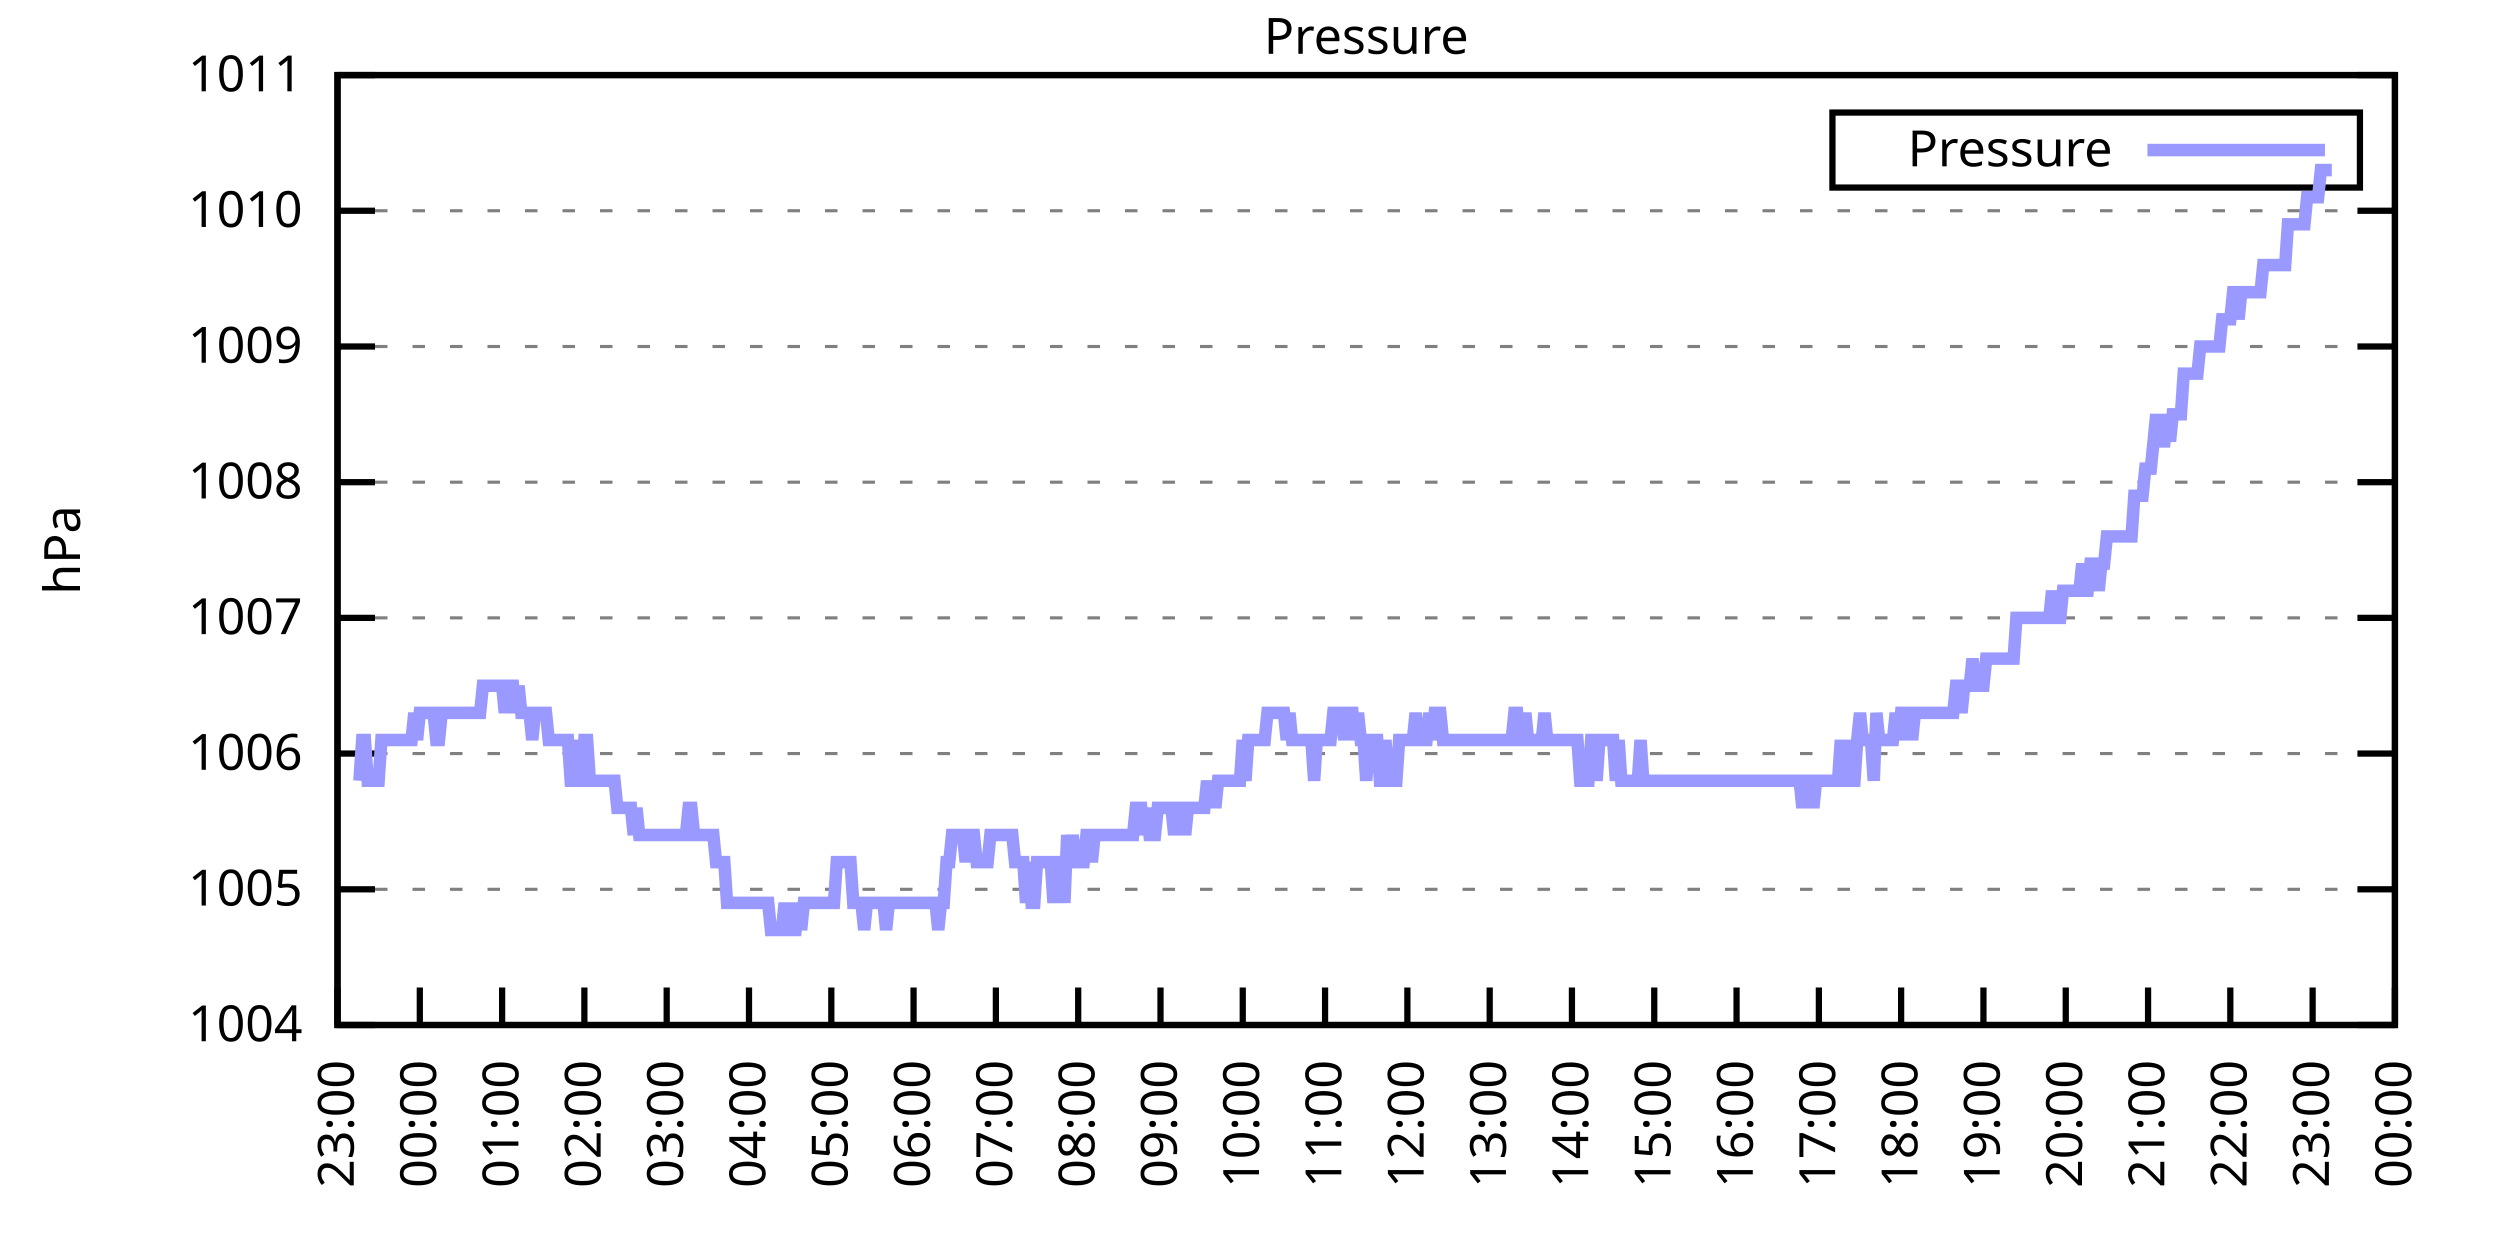
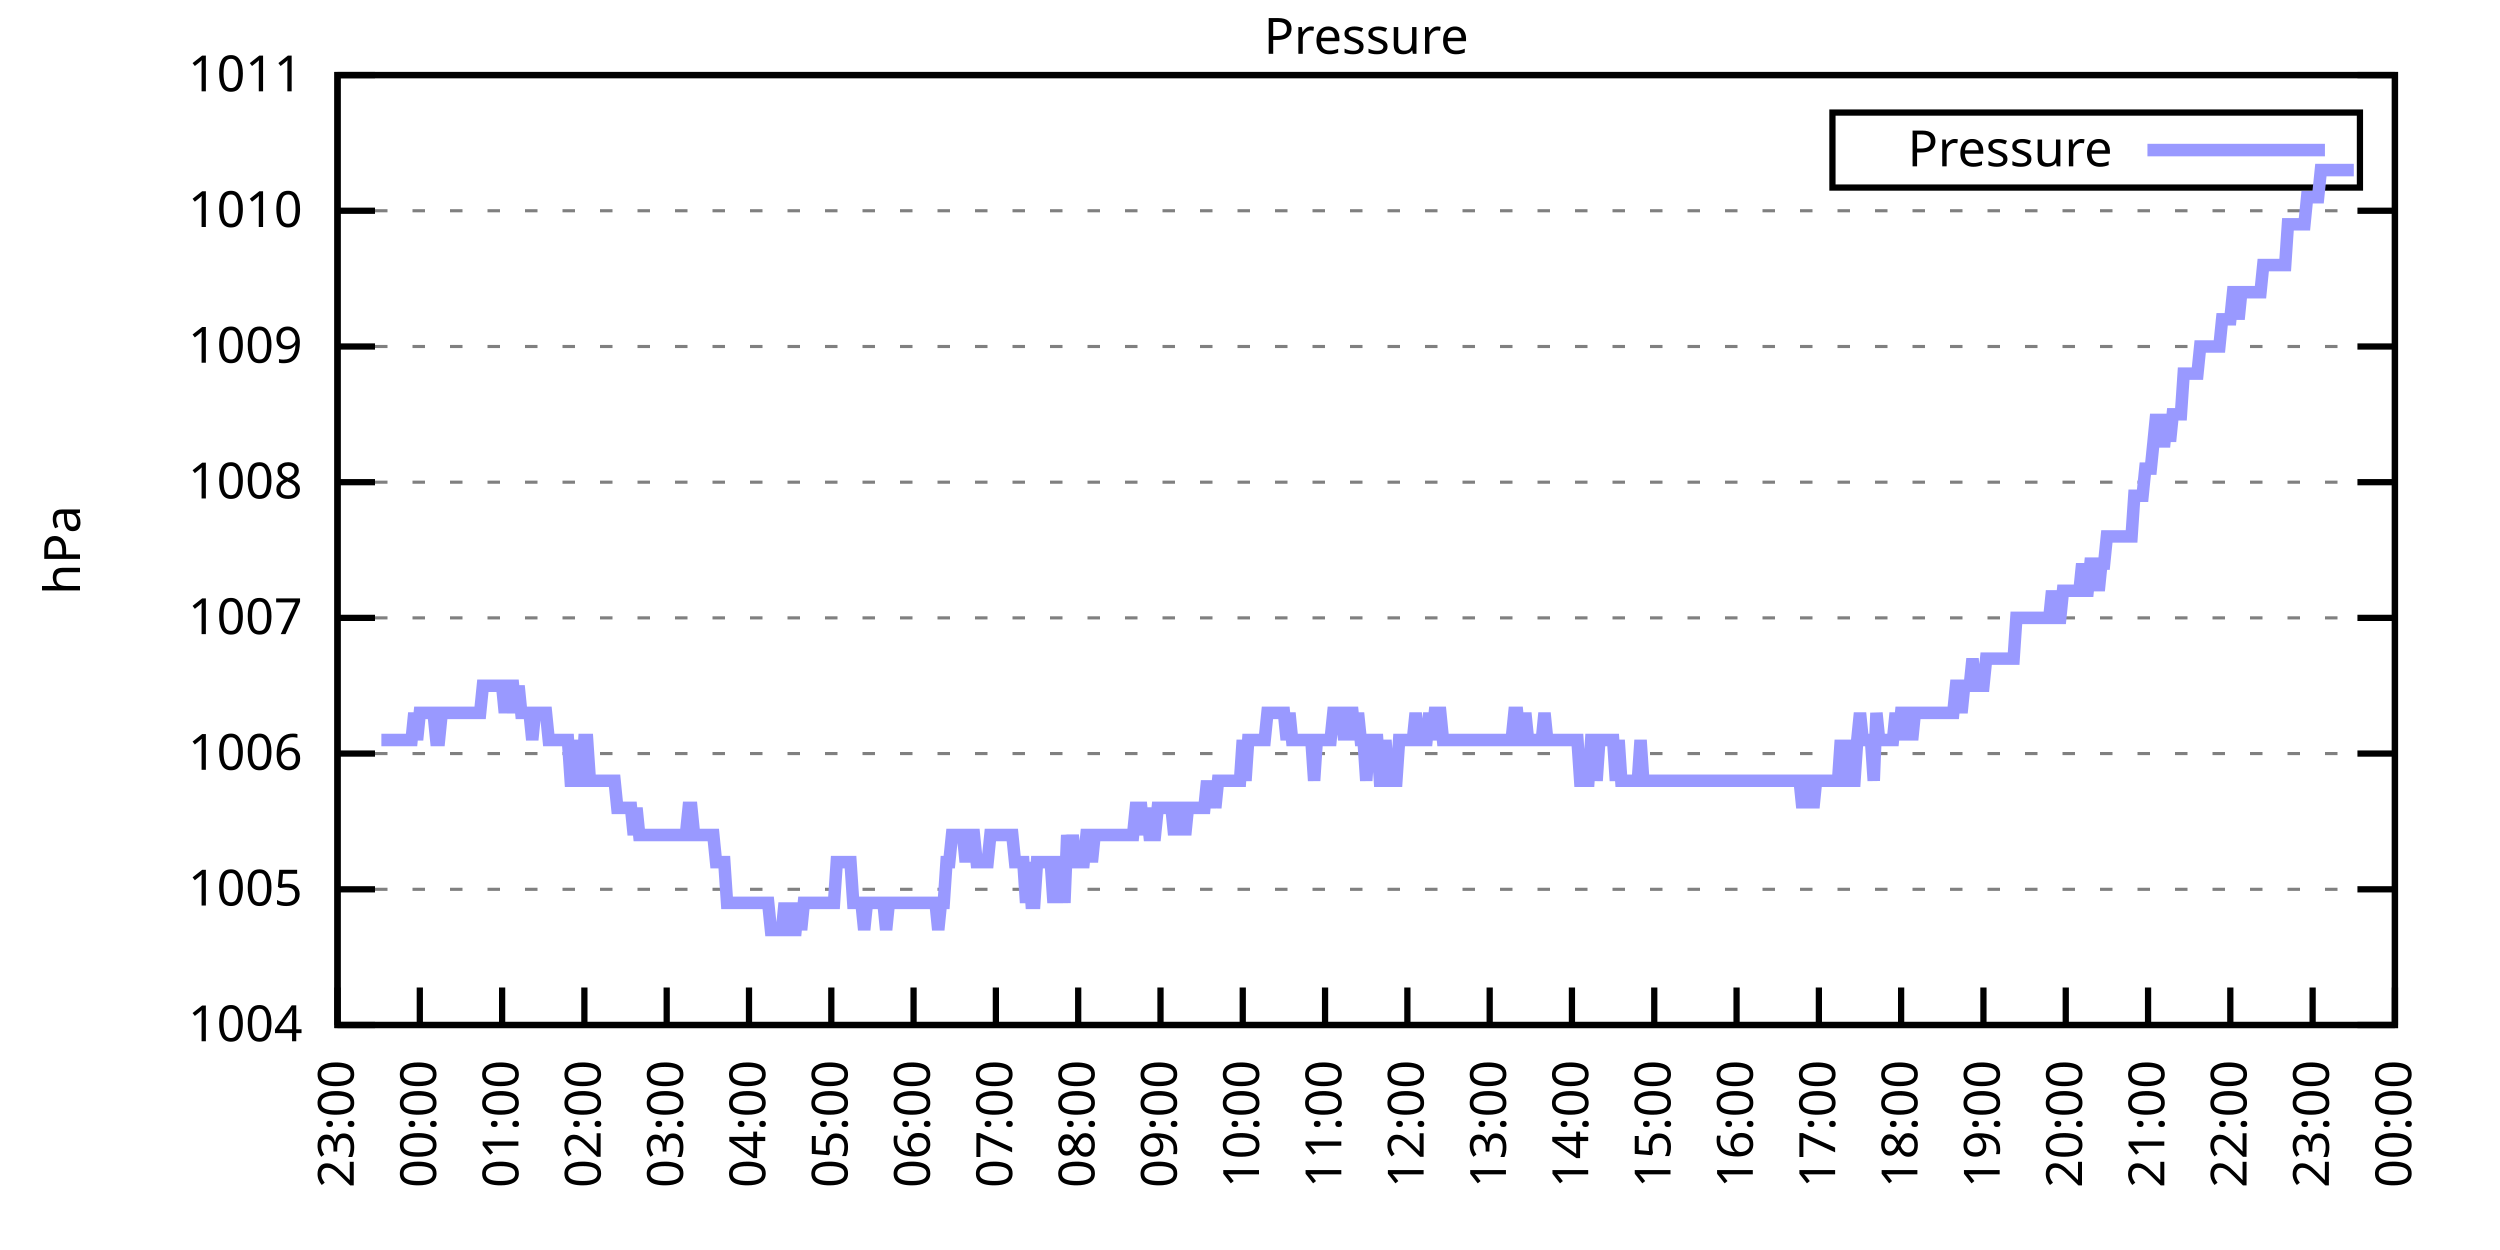
<svg xmlns="http://www.w3.org/2000/svg" xmlns:xlink="http://www.w3.org/1999/xlink" width="400" height="200" viewBox="0 0 400 200">
  <g id="gnuplot_canvas">
    <rect x="0" y="0" width="400" height="200" fill="none" />
    <defs>
      <circle id="gpDot" r="0.5" stroke-width="0.5" stroke="currentColor" />
      <path id="gpPt0" stroke-width="0.333" stroke="currentColor" d="M-1,0 h2 M0,-1 v2" />
      <path id="gpPt1" stroke-width="0.333" stroke="currentColor" d="M-1,-1 L1,1 M1,-1 L-1,1" />
      <path id="gpPt2" stroke-width="0.333" stroke="currentColor" d="M-1,0 L1,0 M0,-1 L0,1 M-1,-1 L1,1 M-1,1 L1,-1" />
      <rect id="gpPt3" stroke-width="0.333" stroke="currentColor" x="-1" y="-1" width="2" height="2" />
      <rect id="gpPt4" stroke-width="0.333" stroke="currentColor" fill="currentColor" x="-1" y="-1" width="2" height="2" />
      <circle id="gpPt5" stroke-width="0.333" stroke="currentColor" cx="0" cy="0" r="1" />
      <use xlink:href="#gpPt5" id="gpPt6" fill="currentColor" stroke="none" />
      <path id="gpPt7" stroke-width="0.333" stroke="currentColor" d="M0,-1.33 L-1.33,0.67 L1.33,0.67 z" />
      <use xlink:href="#gpPt7" id="gpPt8" fill="currentColor" stroke="none" />
      <use xlink:href="#gpPt7" id="gpPt9" stroke="currentColor" transform="rotate(180)" />
      <use xlink:href="#gpPt9" id="gpPt10" fill="currentColor" stroke="none" />
      <use xlink:href="#gpPt3" id="gpPt11" stroke="currentColor" transform="rotate(45)" />
      <use xlink:href="#gpPt11" id="gpPt12" fill="currentColor" stroke="none" />
      <path id="gpPt13" stroke-width="0.333" stroke="currentColor" d="M0,1.330 L1.265,0.411 L0.782,-1.067 L-0.782,-1.076 L-1.265,0.411 z" />
      <use xlink:href="#gpPt13" id="gpPt14" fill="currentColor" stroke="none" />
      <filter id="textbox" filterUnits="objectBoundingBox" x="0" y="0" height="1" width="1">
        <feFlood flood-color="white" flood-opacity="1" result="bgnd" />
        <feComposite in="SourceGraphic" in2="bgnd" operator="atop" />
      </filter>
      <filter id="greybox" filterUnits="objectBoundingBox" x="0" y="0" height="1" width="1">
        <feFlood flood-color="lightgrey" flood-opacity="1" result="grey" />
        <feComposite in="SourceGraphic" in2="grey" operator="atop" />
      </filter>
    </defs>
    <g fill="none" color="white" stroke="currentColor" stroke-width="1.00" stroke-linecap="butt" stroke-linejoin="miter">
</g>
    <g fill="none" color="black" stroke="currentColor" stroke-width="1.00" stroke-linecap="butt" stroke-linejoin="miter">
      <g stroke="none" shape-rendering="crispEdges">
        <polygon fill="rgb(255, 255, 255)" points="54.00,164.00 383.18,164.00 383.18,12.02 54.00,12.02 " />
      </g>
    </g>
    <g fill="none" color="black" stroke="currentColor" stroke-width="1.00" stroke-linecap="butt" stroke-linejoin="miter">
</g>
    <g fill="none" color="black" stroke="black" stroke-width="0.50" stroke-linecap="butt" stroke-linejoin="miter">
</g>
    <g fill="none" color="gray" stroke="currentColor" stroke-width="0.50" stroke-linecap="butt" stroke-linejoin="miter">
      <path stroke="gray" stroke-dasharray="2,4" class="gridline" d="M54.00,164.00 L383.19,164.00  " />
    </g>
    <g fill="none" color="gray" stroke="gray" stroke-width="1.00" stroke-linecap="butt" stroke-linejoin="miter">
</g>
    <g fill="none" color="black" stroke="currentColor" stroke-width="1.00" stroke-linecap="butt" stroke-linejoin="miter">
      <path stroke="black" d="M54.00,164.00 L60.00,164.00 M383.19,164.00 L377.19,164.00  " />
      <g transform="translate(48.40,166.60)" stroke="none" fill="black" font-family="Sans" font-size="8.00" text-anchor="end">
        <text>
          <tspan font-family="Sans"> 1004</tspan>
        </text>
      </g>
    </g>
    <g fill="none" color="black" stroke="currentColor" stroke-width="1.00" stroke-linecap="butt" stroke-linejoin="miter">
</g>
    <g fill="none" color="black" stroke="black" stroke-width="0.50" stroke-linecap="butt" stroke-linejoin="miter">
</g>
    <g fill="none" color="gray" stroke="currentColor" stroke-width="0.50" stroke-linecap="butt" stroke-linejoin="miter">
      <path stroke="gray" stroke-dasharray="2,4" class="gridline" d="M54.00,142.29 L383.19,142.29  " />
    </g>
    <g fill="none" color="gray" stroke="gray" stroke-width="1.00" stroke-linecap="butt" stroke-linejoin="miter">
</g>
    <g fill="none" color="black" stroke="currentColor" stroke-width="1.00" stroke-linecap="butt" stroke-linejoin="miter">
      <path stroke="black" d="M54.00,142.29 L60.00,142.29 M383.19,142.29 L377.19,142.29  " />
      <g transform="translate(48.40,144.89)" stroke="none" fill="black" font-family="Sans" font-size="8.00" text-anchor="end">
        <text>
          <tspan font-family="Sans"> 1005</tspan>
        </text>
      </g>
    </g>
    <g fill="none" color="black" stroke="currentColor" stroke-width="1.00" stroke-linecap="butt" stroke-linejoin="miter">
</g>
    <g fill="none" color="black" stroke="black" stroke-width="0.50" stroke-linecap="butt" stroke-linejoin="miter">
</g>
    <g fill="none" color="gray" stroke="currentColor" stroke-width="0.50" stroke-linecap="butt" stroke-linejoin="miter">
      <path stroke="gray" stroke-dasharray="2,4" class="gridline" d="M54.00,120.57 L383.19,120.57  " />
    </g>
    <g fill="none" color="gray" stroke="gray" stroke-width="1.00" stroke-linecap="butt" stroke-linejoin="miter">
</g>
    <g fill="none" color="black" stroke="currentColor" stroke-width="1.00" stroke-linecap="butt" stroke-linejoin="miter">
      <path stroke="black" d="M54.00,120.57 L60.00,120.57 M383.19,120.57 L377.19,120.57  " />
      <g transform="translate(48.40,123.17)" stroke="none" fill="black" font-family="Sans" font-size="8.00" text-anchor="end">
        <text>
          <tspan font-family="Sans"> 1006</tspan>
        </text>
      </g>
    </g>
    <g fill="none" color="black" stroke="currentColor" stroke-width="1.00" stroke-linecap="butt" stroke-linejoin="miter">
</g>
    <g fill="none" color="black" stroke="black" stroke-width="0.50" stroke-linecap="butt" stroke-linejoin="miter">
</g>
    <g fill="none" color="gray" stroke="currentColor" stroke-width="0.50" stroke-linecap="butt" stroke-linejoin="miter">
      <path stroke="gray" stroke-dasharray="2,4" class="gridline" d="M54.00,98.86 L383.19,98.86  " />
    </g>
    <g fill="none" color="gray" stroke="gray" stroke-width="1.00" stroke-linecap="butt" stroke-linejoin="miter">
</g>
    <g fill="none" color="black" stroke="currentColor" stroke-width="1.00" stroke-linecap="butt" stroke-linejoin="miter">
      <path stroke="black" d="M54.00,98.86 L60.00,98.86 M383.19,98.86 L377.19,98.86  " />
      <g transform="translate(48.40,101.46)" stroke="none" fill="black" font-family="Sans" font-size="8.00" text-anchor="end">
        <text>
          <tspan font-family="Sans"> 1007</tspan>
        </text>
      </g>
    </g>
    <g fill="none" color="black" stroke="currentColor" stroke-width="1.00" stroke-linecap="butt" stroke-linejoin="miter">
</g>
    <g fill="none" color="black" stroke="black" stroke-width="0.50" stroke-linecap="butt" stroke-linejoin="miter">
</g>
    <g fill="none" color="gray" stroke="currentColor" stroke-width="0.50" stroke-linecap="butt" stroke-linejoin="miter">
      <path stroke="gray" stroke-dasharray="2,4" class="gridline" d="M54.00,77.15 L383.19,77.15  " />
    </g>
    <g fill="none" color="gray" stroke="gray" stroke-width="1.00" stroke-linecap="butt" stroke-linejoin="miter">
</g>
    <g fill="none" color="black" stroke="currentColor" stroke-width="1.00" stroke-linecap="butt" stroke-linejoin="miter">
      <path stroke="black" d="M54.00,77.15 L60.00,77.15 M383.19,77.15 L377.19,77.15  " />
      <g transform="translate(48.40,79.75)" stroke="none" fill="black" font-family="Sans" font-size="8.00" text-anchor="end">
        <text>
          <tspan font-family="Sans"> 1008</tspan>
        </text>
      </g>
    </g>
    <g fill="none" color="black" stroke="currentColor" stroke-width="1.00" stroke-linecap="butt" stroke-linejoin="miter">
</g>
    <g fill="none" color="black" stroke="black" stroke-width="0.50" stroke-linecap="butt" stroke-linejoin="miter">
</g>
    <g fill="none" color="gray" stroke="currentColor" stroke-width="0.50" stroke-linecap="butt" stroke-linejoin="miter">
      <path stroke="gray" stroke-dasharray="2,4" class="gridline" d="M54.00,55.44 L383.19,55.44  " />
    </g>
    <g fill="none" color="gray" stroke="gray" stroke-width="1.00" stroke-linecap="butt" stroke-linejoin="miter">
</g>
    <g fill="none" color="black" stroke="currentColor" stroke-width="1.00" stroke-linecap="butt" stroke-linejoin="miter">
      <path stroke="black" d="M54.00,55.44 L60.00,55.44 M383.19,55.44 L377.19,55.44  " />
      <g transform="translate(48.40,58.04)" stroke="none" fill="black" font-family="Sans" font-size="8.00" text-anchor="end">
        <text>
          <tspan font-family="Sans"> 1009</tspan>
        </text>
      </g>
    </g>
    <g fill="none" color="black" stroke="currentColor" stroke-width="1.00" stroke-linecap="butt" stroke-linejoin="miter">
</g>
    <g fill="none" color="black" stroke="black" stroke-width="0.50" stroke-linecap="butt" stroke-linejoin="miter">
</g>
    <g fill="none" color="gray" stroke="currentColor" stroke-width="0.50" stroke-linecap="butt" stroke-linejoin="miter">
      <path stroke="gray" stroke-dasharray="2,4" class="gridline" d="M54.00,33.72 L383.19,33.72  " />
    </g>
    <g fill="none" color="gray" stroke="gray" stroke-width="1.00" stroke-linecap="butt" stroke-linejoin="miter">
</g>
    <g fill="none" color="black" stroke="currentColor" stroke-width="1.00" stroke-linecap="butt" stroke-linejoin="miter">
      <path stroke="black" d="M54.00,33.72 L60.00,33.72 M383.19,33.72 L377.19,33.72  " />
      <g transform="translate(48.40,36.32)" stroke="none" fill="black" font-family="Sans" font-size="8.00" text-anchor="end">
        <text>
          <tspan font-family="Sans"> 1010</tspan>
        </text>
      </g>
    </g>
    <g fill="none" color="black" stroke="currentColor" stroke-width="1.00" stroke-linecap="butt" stroke-linejoin="miter">
</g>
    <g fill="none" color="black" stroke="black" stroke-width="0.50" stroke-linecap="butt" stroke-linejoin="miter">
</g>
    <g fill="none" color="gray" stroke="currentColor" stroke-width="0.50" stroke-linecap="butt" stroke-linejoin="miter">
      <path stroke="gray" stroke-dasharray="2,4" class="gridline" d="M54.00,12.01 L383.19,12.01  " />
    </g>
    <g fill="none" color="gray" stroke="gray" stroke-width="1.00" stroke-linecap="butt" stroke-linejoin="miter">
</g>
    <g fill="none" color="black" stroke="currentColor" stroke-width="1.00" stroke-linecap="butt" stroke-linejoin="miter">
      <path stroke="black" d="M54.00,12.01 L60.00,12.01 M383.19,12.01 L377.19,12.01  " />
      <g transform="translate(48.40,14.61)" stroke="none" fill="black" font-family="Sans" font-size="8.00" text-anchor="end">
        <text>
          <tspan font-family="Sans"> 1011</tspan>
        </text>
      </g>
    </g>
    <g fill="none" color="black" stroke="currentColor" stroke-width="1.00" stroke-linecap="butt" stroke-linejoin="miter">
      <path stroke="black" d="M54.00,164.00 L54.00,158.00  " />
      <g transform="translate(56.60,169.60) rotate(270.00)" stroke="none" fill="black" font-family="Sans" font-size="8.00" text-anchor="end">
        <text>
          <tspan font-family="Sans">23:00</tspan>
        </text>
      </g>
    </g>
    <g fill="none" color="black" stroke="currentColor" stroke-width="1.00" stroke-linecap="butt" stroke-linejoin="miter">
      <path stroke="black" d="M67.17,164.00 L67.17,158.00  " />
      <g transform="translate(69.77,169.60) rotate(270.00)" stroke="none" fill="black" font-family="Sans" font-size="8.00" text-anchor="end">
        <text>
          <tspan font-family="Sans">00:00</tspan>
        </text>
      </g>
    </g>
    <g fill="none" color="black" stroke="currentColor" stroke-width="1.00" stroke-linecap="butt" stroke-linejoin="miter">
      <path stroke="black" d="M80.34,164.00 L80.34,158.00  " />
      <g transform="translate(82.94,169.60) rotate(270.00)" stroke="none" fill="black" font-family="Sans" font-size="8.00" text-anchor="end">
        <text>
          <tspan font-family="Sans">01:00</tspan>
        </text>
      </g>
    </g>
    <g fill="none" color="black" stroke="currentColor" stroke-width="1.00" stroke-linecap="butt" stroke-linejoin="miter">
      <path stroke="black" d="M93.50,164.00 L93.50,158.00  " />
      <g transform="translate(96.10,169.60) rotate(270.00)" stroke="none" fill="black" font-family="Sans" font-size="8.00" text-anchor="end">
        <text>
          <tspan font-family="Sans">02:00</tspan>
        </text>
      </g>
    </g>
    <g fill="none" color="black" stroke="currentColor" stroke-width="1.00" stroke-linecap="butt" stroke-linejoin="miter">
      <path stroke="black" d="M106.67,164.00 L106.67,158.00  " />
      <g transform="translate(109.27,169.60) rotate(270.00)" stroke="none" fill="black" font-family="Sans" font-size="8.00" text-anchor="end">
        <text>
          <tspan font-family="Sans">03:00</tspan>
        </text>
      </g>
    </g>
    <g fill="none" color="black" stroke="currentColor" stroke-width="1.00" stroke-linecap="butt" stroke-linejoin="miter">
      <path stroke="black" d="M119.84,164.00 L119.84,158.00  " />
      <g transform="translate(122.44,169.60) rotate(270.00)" stroke="none" fill="black" font-family="Sans" font-size="8.00" text-anchor="end">
        <text>
          <tspan font-family="Sans">04:00</tspan>
        </text>
      </g>
    </g>
    <g fill="none" color="black" stroke="currentColor" stroke-width="1.00" stroke-linecap="butt" stroke-linejoin="miter">
      <path stroke="black" d="M133.01,164.00 L133.01,158.00  " />
      <g transform="translate(135.61,169.60) rotate(270.00)" stroke="none" fill="black" font-family="Sans" font-size="8.00" text-anchor="end">
        <text>
          <tspan font-family="Sans">05:00</tspan>
        </text>
      </g>
    </g>
    <g fill="none" color="black" stroke="currentColor" stroke-width="1.00" stroke-linecap="butt" stroke-linejoin="miter">
      <path stroke="black" d="M146.17,164.00 L146.17,158.00  " />
      <g transform="translate(148.77,169.60) rotate(270.00)" stroke="none" fill="black" font-family="Sans" font-size="8.00" text-anchor="end">
        <text>
          <tspan font-family="Sans">06:00</tspan>
        </text>
      </g>
    </g>
    <g fill="none" color="black" stroke="currentColor" stroke-width="1.00" stroke-linecap="butt" stroke-linejoin="miter">
      <path stroke="black" d="M159.34,164.00 L159.34,158.00  " />
      <g transform="translate(161.94,169.60) rotate(270.00)" stroke="none" fill="black" font-family="Sans" font-size="8.00" text-anchor="end">
        <text>
          <tspan font-family="Sans">07:00</tspan>
        </text>
      </g>
    </g>
    <g fill="none" color="black" stroke="currentColor" stroke-width="1.00" stroke-linecap="butt" stroke-linejoin="miter">
      <path stroke="black" d="M172.51,164.00 L172.51,158.00  " />
      <g transform="translate(175.11,169.60) rotate(270.00)" stroke="none" fill="black" font-family="Sans" font-size="8.00" text-anchor="end">
        <text>
          <tspan font-family="Sans">08:00</tspan>
        </text>
      </g>
    </g>
    <g fill="none" color="black" stroke="currentColor" stroke-width="1.00" stroke-linecap="butt" stroke-linejoin="miter">
      <path stroke="black" d="M185.68,164.00 L185.68,158.00  " />
      <g transform="translate(188.28,169.60) rotate(270.00)" stroke="none" fill="black" font-family="Sans" font-size="8.00" text-anchor="end">
        <text>
          <tspan font-family="Sans">09:00</tspan>
        </text>
      </g>
    </g>
    <g fill="none" color="black" stroke="currentColor" stroke-width="1.00" stroke-linecap="butt" stroke-linejoin="miter">
      <path stroke="black" d="M198.84,164.00 L198.84,158.00  " />
      <g transform="translate(201.44,169.60) rotate(270.00)" stroke="none" fill="black" font-family="Sans" font-size="8.00" text-anchor="end">
        <text>
          <tspan font-family="Sans">10:00</tspan>
        </text>
      </g>
    </g>
    <g fill="none" color="black" stroke="currentColor" stroke-width="1.00" stroke-linecap="butt" stroke-linejoin="miter">
      <path stroke="black" d="M212.01,164.00 L212.01,158.00  " />
      <g transform="translate(214.61,169.60) rotate(270.00)" stroke="none" fill="black" font-family="Sans" font-size="8.00" text-anchor="end">
        <text>
          <tspan font-family="Sans">11:00</tspan>
        </text>
      </g>
    </g>
    <g fill="none" color="black" stroke="currentColor" stroke-width="1.00" stroke-linecap="butt" stroke-linejoin="miter">
      <path stroke="black" d="M225.18,164.00 L225.18,158.00  " />
      <g transform="translate(227.78,169.60) rotate(270.00)" stroke="none" fill="black" font-family="Sans" font-size="8.00" text-anchor="end">
        <text>
          <tspan font-family="Sans">12:00</tspan>
        </text>
      </g>
    </g>
    <g fill="none" color="black" stroke="currentColor" stroke-width="1.00" stroke-linecap="butt" stroke-linejoin="miter">
      <path stroke="black" d="M238.35,164.00 L238.35,158.00  " />
      <g transform="translate(240.95,169.60) rotate(270.00)" stroke="none" fill="black" font-family="Sans" font-size="8.00" text-anchor="end">
        <text>
          <tspan font-family="Sans">13:00</tspan>
        </text>
      </g>
    </g>
    <g fill="none" color="black" stroke="currentColor" stroke-width="1.00" stroke-linecap="butt" stroke-linejoin="miter">
      <path stroke="black" d="M251.51,164.00 L251.51,158.00  " />
      <g transform="translate(254.11,169.60) rotate(270.00)" stroke="none" fill="black" font-family="Sans" font-size="8.00" text-anchor="end">
        <text>
          <tspan font-family="Sans">14:00</tspan>
        </text>
      </g>
    </g>
    <g fill="none" color="black" stroke="currentColor" stroke-width="1.00" stroke-linecap="butt" stroke-linejoin="miter">
      <path stroke="black" d="M264.68,164.00 L264.68,158.00  " />
      <g transform="translate(267.28,169.60) rotate(270.00)" stroke="none" fill="black" font-family="Sans" font-size="8.00" text-anchor="end">
        <text>
          <tspan font-family="Sans">15:00</tspan>
        </text>
      </g>
    </g>
    <g fill="none" color="black" stroke="currentColor" stroke-width="1.00" stroke-linecap="butt" stroke-linejoin="miter">
      <path stroke="black" d="M277.85,164.00 L277.85,158.00  " />
      <g transform="translate(280.45,169.60) rotate(270.00)" stroke="none" fill="black" font-family="Sans" font-size="8.00" text-anchor="end">
        <text>
          <tspan font-family="Sans">16:00</tspan>
        </text>
      </g>
    </g>
    <g fill="none" color="black" stroke="currentColor" stroke-width="1.00" stroke-linecap="butt" stroke-linejoin="miter">
      <path stroke="black" d="M291.02,164.00 L291.02,158.00  " />
      <g transform="translate(293.62,169.60) rotate(270.00)" stroke="none" fill="black" font-family="Sans" font-size="8.00" text-anchor="end">
        <text>
          <tspan font-family="Sans">17:00</tspan>
        </text>
      </g>
    </g>
    <g fill="none" color="black" stroke="currentColor" stroke-width="1.00" stroke-linecap="butt" stroke-linejoin="miter">
      <path stroke="black" d="M304.18,164.00 L304.18,158.00  " />
      <g transform="translate(306.78,169.60) rotate(270.00)" stroke="none" fill="black" font-family="Sans" font-size="8.00" text-anchor="end">
        <text>
          <tspan font-family="Sans">18:00</tspan>
        </text>
      </g>
    </g>
    <g fill="none" color="black" stroke="currentColor" stroke-width="1.00" stroke-linecap="butt" stroke-linejoin="miter">
      <path stroke="black" d="M317.35,164.00 L317.35,158.00  " />
      <g transform="translate(319.95,169.60) rotate(270.00)" stroke="none" fill="black" font-family="Sans" font-size="8.00" text-anchor="end">
        <text>
          <tspan font-family="Sans">19:00</tspan>
        </text>
      </g>
    </g>
    <g fill="none" color="black" stroke="currentColor" stroke-width="1.00" stroke-linecap="butt" stroke-linejoin="miter">
      <path stroke="black" d="M330.52,164.00 L330.52,158.00  " />
      <g transform="translate(333.12,169.60) rotate(270.00)" stroke="none" fill="black" font-family="Sans" font-size="8.00" text-anchor="end">
        <text>
          <tspan font-family="Sans">20:00</tspan>
        </text>
      </g>
    </g>
    <g fill="none" color="black" stroke="currentColor" stroke-width="1.00" stroke-linecap="butt" stroke-linejoin="miter">
      <path stroke="black" d="M343.69,164.00 L343.69,158.00  " />
      <g transform="translate(346.29,169.60) rotate(270.00)" stroke="none" fill="black" font-family="Sans" font-size="8.00" text-anchor="end">
        <text>
          <tspan font-family="Sans">21:00</tspan>
        </text>
      </g>
    </g>
    <g fill="none" color="black" stroke="currentColor" stroke-width="1.00" stroke-linecap="butt" stroke-linejoin="miter">
      <path stroke="black" d="M356.85,164.00 L356.85,158.00  " />
      <g transform="translate(359.45,169.60) rotate(270.00)" stroke="none" fill="black" font-family="Sans" font-size="8.00" text-anchor="end">
        <text>
          <tspan font-family="Sans">22:00</tspan>
        </text>
      </g>
    </g>
    <g fill="none" color="black" stroke="currentColor" stroke-width="1.00" stroke-linecap="butt" stroke-linejoin="miter">
      <path stroke="black" d="M370.02,164.00 L370.02,158.00  " />
      <g transform="translate(372.62,169.60) rotate(270.00)" stroke="none" fill="black" font-family="Sans" font-size="8.00" text-anchor="end">
        <text>
          <tspan font-family="Sans">23:00</tspan>
        </text>
      </g>
    </g>
    <g fill="none" color="black" stroke="currentColor" stroke-width="1.00" stroke-linecap="butt" stroke-linejoin="miter">
      <path stroke="black" d="M383.19,164.00 L383.19,158.00  " />
      <g transform="translate(385.79,169.60) rotate(270.00)" stroke="none" fill="black" font-family="Sans" font-size="8.00" text-anchor="end">
        <text>
          <tspan font-family="Sans">00:00</tspan>
        </text>
      </g>
    </g>
    <g fill="none" color="black" stroke="currentColor" stroke-width="1.00" stroke-linecap="butt" stroke-linejoin="miter">
</g>
    <g fill="none" color="black" stroke="currentColor" stroke-width="1.00" stroke-linecap="butt" stroke-linejoin="miter">
      <path stroke="black" d="M54.00,12.01 L54.00,164.00 L383.19,164.00 L383.19,12.01 L54.00,12.01 Z  " />
    </g>
    <g fill="none" color="black" stroke="currentColor" stroke-width="1.00" stroke-linecap="butt" stroke-linejoin="miter">
</g>
    <g fill="none" color="black" stroke="currentColor" stroke-width="1.00" stroke-linecap="butt" stroke-linejoin="miter">
      <path stroke="black" d="M293.19,30.01 L293.19,18.01 L377.59,18.01 L377.59,30.01 L293.19,30.01 Z  " />
    </g>
    <g id="Pressure_plot_1">
      <g fill="none" color="white" stroke="black" stroke-width="2.00" stroke-linecap="butt" stroke-linejoin="miter">
</g>
      <g fill="none" color="black" stroke="currentColor" stroke-width="2.00" stroke-linecap="butt" stroke-linejoin="miter">
        <g transform="translate(337.99,26.61)" stroke="none" fill="black" font-family="Sans" font-size="8.00" text-anchor="end">
          <text>
            <tspan font-family="Sans">Pressure</tspan>
          </text>
        </g>
      </g>
      <g fill="none" color="black" stroke="currentColor" stroke-width="2.00" stroke-linecap="butt" stroke-linejoin="miter">
-         <path stroke="rgb(153, 153, 255)" d="M343.59,24.01 L371.99,24.01 M57.51,124.92 L57.95,118.40 L58.39,118.40 L58.83,124.92 L59.27,124.92 L59.71,124.92   L60.14,124.92 L60.58,124.92 L61.02,118.40 L61.46,118.40 L61.90,118.40 L62.34,118.40 L62.78,118.40 L63.22,118.40   L63.66,118.40 L64.10,118.40 L64.53,118.40 L64.97,118.40 L65.41,118.40 L65.85,118.40 L66.29,114.06 L66.73,118.40   L67.17,114.06 L67.61,114.06 L68.05,114.06 L68.48,114.06 L68.92,114.06 L69.36,114.06 L69.80,118.40 L70.24,118.40   L70.68,114.06 L71.12,114.06 L71.56,114.06 L72.00,114.06 L72.43,114.06 L72.87,114.06 L73.31,114.06 L73.75,114.06   L74.19,114.06 L74.63,114.06 L75.07,114.06 L75.51,114.06 L75.95,114.06 L76.38,114.06 L76.82,114.06 L77.26,109.72   L77.70,109.72 L78.14,109.72 L78.58,109.72 L79.02,109.72 L79.46,109.72 L79.90,109.72 L80.34,109.72 L80.77,114.06   L81.21,109.72 L81.65,109.72 L82.09,109.72 L82.53,114.06 L82.97,109.72 L83.41,114.06 L83.85,114.06 L84.29,114.06   L84.72,114.06 L85.16,118.40 L85.60,114.06 L86.04,114.06 L86.48,114.06 L86.92,114.06 L87.36,114.06 L87.80,118.40   L88.24,118.40 L88.67,118.40 L89.11,118.40 L89.55,118.40 L89.99,118.40 L90.43,118.40 L90.87,118.40 L91.31,124.92   L91.75,124.92 L92.19,118.40 L92.62,124.92 L93.06,124.92 L93.50,118.40 L93.94,118.40 L94.38,124.92 L94.82,124.92   L95.26,124.92 L95.70,124.92 L96.14,124.92 L96.58,124.92 L97.01,124.92 L97.45,124.92 L97.89,124.92 L98.33,124.92   L98.77,129.26 L99.21,129.26 L99.65,129.26 L100.09,129.26 L100.53,129.26 L100.96,129.26 L101.40,133.60 L101.84,129.26   L102.28,133.60 L102.72,133.60 L103.16,133.60 L103.60,133.60 L104.04,133.60 L104.48,133.60 L104.91,133.60 L105.35,133.60   L105.79,133.60 L106.23,133.60 L106.67,133.60 L107.11,133.60 L107.55,133.60 L107.99,133.60 L108.43,133.60 L108.87,133.60   L109.30,133.60 L109.74,133.60 L110.18,129.26 L110.62,129.26 L111.06,133.60 L111.50,133.60 L111.94,133.60 L112.38,133.60   L112.82,133.60 L113.25,133.60 L113.69,133.60 L114.13,133.60 L114.57,137.94 L115.01,137.94 L115.45,137.94 L115.89,137.94   L116.33,144.46 L116.77,144.46 L117.20,144.46 L117.64,144.46 L118.08,144.46 L118.52,144.46 L118.96,144.46 L119.40,144.46   L119.84,144.46 L120.28,144.46 L120.72,144.46 L121.15,144.46 L121.59,144.46 L122.03,144.46 L122.47,144.46 L122.91,144.46   L123.35,148.80 L123.79,148.80 L124.23,148.80 L124.67,148.80 L125.11,148.80 L125.54,144.46 L125.98,148.80 L126.42,144.46   L126.86,148.80 L127.30,148.80 L127.74,144.46 L128.18,148.80 L128.62,144.46 L129.06,144.46 L129.49,144.46 L129.93,144.46   L130.37,144.46 L130.81,144.46 L131.25,144.46 L131.69,144.46 L132.13,144.46 L132.57,144.46 L133.01,144.46 L133.44,144.46   L133.88,137.94 L134.32,137.94 L134.76,137.94 L135.20,137.94 L135.64,137.94 L136.08,137.94 L136.52,144.46 L136.96,144.46   L137.39,144.46 L137.83,144.46 L138.27,148.80 L138.71,144.46 L139.15,144.46 L139.59,144.46 L140.03,144.46 L140.47,144.46   L140.91,144.46 L141.35,144.46 L141.78,148.80 L142.22,144.46 L142.66,144.46 L143.10,144.46 L143.54,144.46 L143.98,144.46   L144.42,144.46 L144.86,144.46 L145.30,144.46 L145.73,144.46 L146.17,144.46 L146.61,144.46 L147.05,144.46 L147.49,144.46   L147.93,144.46 L148.37,144.46 L148.81,144.46 L149.25,144.46 L149.68,144.46 L150.12,148.80 L150.56,144.46 L151.00,144.46   L151.44,137.94 L151.88,137.94 L152.32,133.60 L152.76,133.60 L153.20,133.60 L153.63,133.60 L154.07,133.60 L154.51,137.94   L154.95,133.60 L155.39,133.60 L155.83,133.60 L156.27,137.94 L156.71,137.94 L157.15,137.94 L157.59,137.94 L158.02,137.94   L158.46,133.60 L158.90,133.60 L159.34,133.60 L159.78,133.60 L160.22,133.60 L160.66,133.60 L161.10,133.60 L161.54,133.60   L161.97,133.60 L162.41,137.94 L162.85,137.94 L163.29,137.94 L163.73,137.94 L164.17,144.46 L164.61,137.94 L165.05,144.46   L165.49,144.46 L165.92,137.94 L166.36,137.94 L166.80,137.94 L167.24,137.94 L167.68,137.94 L168.12,137.94 L168.56,144.46   L169.00,137.94 L169.44,137.94 L169.87,137.94 L170.31,144.46 L170.75,133.60 L171.19,137.94 L171.63,133.60 L172.07,137.94   L172.51,137.94 L172.95,137.94 L173.39,137.94 L173.83,133.60 L174.26,133.60 L174.70,137.94 L175.14,133.60 L175.58,133.60   L176.02,133.60 L176.46,133.60 L176.90,133.60 L177.34,133.60 L177.78,133.60 L178.21,133.60 L178.65,133.60 L179.09,133.60   L179.53,133.60 L179.97,133.60 L180.41,133.60 L180.85,133.60 L181.29,133.60 L181.73,129.26 L182.16,129.26 L182.60,129.26   L183.04,133.60 L183.48,129.26 L183.92,133.60 L184.36,133.60 L184.80,133.60 L185.24,129.26 L185.68,129.26 L186.11,129.26   L186.55,129.26 L186.99,129.26 L187.43,129.26 L187.87,133.60 L188.31,129.26 L188.75,129.26 L189.19,129.26 L189.63,133.60   L190.07,129.26 L190.50,129.26 L190.94,129.26 L191.38,129.26 L191.82,129.26 L192.26,129.26 L192.70,129.26 L193.14,124.92   L193.58,129.26 L194.02,124.92 L194.45,129.26 L194.89,124.92 L195.33,124.92 L195.77,124.92 L196.21,124.92 L196.65,124.92   L197.09,124.92 L197.53,124.92 L197.97,124.92 L198.40,124.92 L198.84,118.40 L199.28,124.92 L199.72,118.40 L200.16,118.40   L200.60,118.40 L201.04,118.40 L201.48,118.40 L201.92,118.40 L202.35,118.40 L202.79,114.06 L203.23,114.06 L203.67,114.06   L204.11,114.06 L204.55,114.06 L204.99,114.06 L205.43,114.06 L205.87,118.40 L206.31,114.06 L206.74,118.40 L207.18,118.40   L207.62,118.40 L208.06,118.40 L208.50,118.40 L208.94,118.40 L209.38,118.40 L209.82,118.40 L210.26,124.92 L210.69,118.40   L211.13,118.40 L211.57,118.40 L212.01,118.40 L212.45,118.40 L212.89,118.40 L213.33,114.06 L213.77,114.06 L214.21,114.06   L214.64,114.06 L215.08,118.40 L215.52,114.06 L215.96,114.06 L216.40,114.06 L216.84,118.40 L217.28,114.06 L217.72,118.40   L218.16,118.40 L218.60,124.92 L219.03,118.40 L219.47,118.40 L219.91,118.40 L220.35,118.40 L220.79,124.92 L221.23,124.92   L221.67,118.40 L222.11,124.92 L222.55,124.92 L222.98,124.92 L223.42,124.92 L223.86,118.40 L224.30,118.40 L224.74,118.40   L225.18,118.40 L225.62,118.40 L226.06,118.40 L226.50,114.06 L226.93,118.40 L227.37,118.40 L227.81,118.40 L228.25,118.40   L228.69,114.06 L229.13,118.40 L229.57,114.06 L230.01,114.06 L230.45,114.06 L230.88,118.40 L231.32,118.40 L231.76,118.40   L232.20,118.40 L232.64,118.40 L233.08,118.40 L233.52,118.40 L233.96,118.40 L234.40,118.40 L234.84,118.40 L235.27,118.40   L235.71,118.40 L236.15,118.40 L236.59,118.40 L237.03,118.40 L237.47,118.40 L237.91,118.40 L238.35,118.40 L238.79,118.40   L239.22,118.40 L239.66,118.40 L240.10,118.40 L240.54,118.40 L240.98,118.40 L241.42,118.40 L241.86,118.40 L242.30,114.06   L242.74,114.06 L243.17,118.40 L243.61,118.40 L244.05,114.06 L244.49,118.40 L244.93,118.40 L245.37,118.40 L245.81,118.40   L246.25,118.40 L246.69,118.40 L247.12,114.06 L247.56,118.40 L248.00,118.40 L248.44,118.40 L248.88,118.40 L249.32,118.40   L249.76,118.40 L250.20,118.40 L250.64,118.40 L251.08,118.40 L251.51,118.40 L251.95,118.40 L252.39,118.40 L252.83,124.92   L253.27,124.92 L253.71,124.92 L254.15,124.92 L254.59,118.40 L255.03,118.40 L255.46,124.92 L255.90,118.40 L256.34,118.40   L256.78,118.40 L257.22,118.40 L257.66,118.40 L258.10,118.40 L258.54,124.92 L258.98,118.40 L259.41,124.92 L259.85,124.92   L260.29,124.92 L260.73,124.92 L261.17,124.92 L261.61,124.92 L262.05,124.92 L262.49,118.40 L262.93,124.92 L263.36,124.92   L263.80,124.92 L264.24,124.92 L264.68,124.92 L265.12,124.92 L265.56,124.92 L266.00,124.92 L266.44,124.92 L266.88,124.92   L267.32,124.92 L267.75,124.92 L268.19,124.92 L268.63,124.92 L269.07,124.92 L269.51,124.92 L269.95,124.92 L270.39,124.92   L270.83,124.92 L271.27,124.92 L271.70,124.92 L272.14,124.92 L272.58,124.92 L273.02,124.92 L273.46,124.92 L273.90,124.92   L274.34,124.92 L274.78,124.92 L275.22,124.92 L275.65,124.92 L276.09,124.92 L276.53,124.92 L276.97,124.92 L277.41,124.92   L277.85,124.92 L278.29,124.92 L278.73,124.92 L279.17,124.92 L279.60,124.92 L280.04,124.92 L280.48,124.92 L280.92,124.92   L281.36,124.92 L281.80,124.92 L282.24,124.92 L282.68,124.92 L283.12,124.92 L283.56,124.92 L283.99,124.92 L284.43,124.92   L284.87,124.92 L285.31,124.92 L285.75,124.92 L286.19,124.92 L286.63,124.92 L287.07,124.92 L287.51,124.92 L287.94,124.92   L288.38,129.26 L288.82,124.92 L289.26,124.92 L289.70,124.92 L290.14,129.26 L290.58,124.92 L291.02,124.92 L291.46,124.92   L291.89,124.92 L292.33,124.92 L292.77,124.92 L293.21,124.92 L293.65,124.92 L294.09,124.92 L294.53,118.40 L294.97,124.92   L295.41,124.92 L295.84,118.40 L296.28,124.92 L296.72,124.92 L297.16,118.40 L297.60,114.06 L298.04,118.40 L298.48,118.40   L298.92,118.40 L299.36,118.40 L299.80,124.92 L300.23,114.06 L300.67,118.40 L301.11,118.40 L301.55,118.40 L301.99,118.40   L302.43,118.40 L302.87,118.40 L303.31,114.06 L303.75,118.40 L304.18,114.06 L304.62,114.06 L305.06,118.40 L305.50,114.06   L305.94,118.40 L306.38,114.06 L306.82,114.06 L307.26,114.06 L307.70,114.06 L308.13,114.06 L308.57,114.06 L309.01,114.06   L309.45,114.06 L309.89,114.06 L310.33,114.06 L310.77,114.06 L311.21,114.06 L311.65,114.06 L312.08,114.06 L312.52,114.06   L312.96,109.72 L313.40,109.72 L313.84,114.06 L314.28,109.72 L314.72,109.72 L315.16,109.72 L315.60,105.38 L316.04,109.72   L316.47,109.72 L316.91,109.72 L317.35,109.72 L317.79,105.38 L318.23,105.38 L318.67,105.38 L319.11,105.38 L319.55,105.38   L319.99,105.38 L320.42,105.38 L320.86,105.38 L321.30,105.38 L321.74,105.38 L322.18,105.38 L322.62,98.86 L323.06,98.86   L323.50,98.86 L323.94,98.86 L324.37,98.86 L324.81,98.86 L325.25,98.86 L325.69,98.86 L326.13,98.86 L326.57,98.86   L327.01,98.86 L327.45,98.86 L327.89,98.86 L328.33,94.52 L328.76,98.86 L329.20,98.86 L329.64,98.86 L330.08,94.52   L330.52,94.52 L330.96,94.52 L331.40,94.52 L331.84,94.52 L332.28,94.52 L332.71,94.52 L333.15,90.18 L333.59,94.52   L334.03,94.52 L334.47,90.18 L334.91,90.18 L335.35,90.18 L335.79,94.52 L336.23,90.18 L336.66,90.18 L337.10,85.83   L337.54,85.83 L337.98,85.83 L338.42,85.83 L338.86,85.83 L339.30,85.83 L339.74,85.83 L340.18,85.83 L340.61,85.83   L341.05,85.83 L341.49,79.32 L341.93,79.32 L342.37,79.32 L342.81,79.32 L343.25,74.98 L343.69,74.98 L344.13,74.98   L344.57,70.63 L345.00,66.29 L345.44,70.63 L345.88,70.63 L346.32,70.63 L346.76,66.29 L347.20,70.63 L347.64,66.29   L348.08,66.29 L348.52,66.29 L348.95,66.29 L349.39,59.78 L349.83,59.78 L350.27,59.78 L350.71,59.78 L351.15,59.78   L351.59,59.78 L352.03,55.44 L352.47,55.44 L352.90,55.44 L353.34,55.44 L353.78,55.44 L354.22,55.44 L354.66,55.44   L355.10,55.44 L355.54,51.09 L355.98,51.09 L356.42,51.09 L356.85,51.09 L357.29,46.75 L357.73,46.75 L358.17,51.09   L358.61,46.75 L359.05,46.75 L359.49,46.75 L359.93,46.75 L360.37,46.75 L360.81,46.75 L361.24,46.75 L361.68,46.75   L362.12,42.41 L362.56,42.41 L363.00,42.41 L363.44,42.41 L363.88,42.41 L364.32,42.41 L364.76,42.41 L365.19,42.41   L365.63,42.41 L366.07,35.89 L366.51,35.89 L366.95,35.89 L367.39,35.89 L367.83,35.89 L368.27,35.89 L368.71,35.89   L369.14,31.55 L369.58,31.55 L370.02,31.55 L370.46,31.55 L370.90,31.55 L371.34,27.21 L371.78,27.21 L372.22,27.21   L372.66,27.21 L373.09,27.21  " />
+         <path stroke="rgb(153, 153, 255)" d="M343.59,24.01 L371.99,24.01 M61.02,118.40 L61.46,118.40 L61.90,118.40 L62.34,118.40 L62.78,118.40 L63.22,118.40   L63.66,118.40 L64.10,118.40 L64.53,118.40 L64.97,118.40 L65.41,118.40 L65.85,118.40 L66.29,114.06 L66.73,118.40   L67.17,114.06 L67.61,114.06 L68.05,114.06 L68.48,114.06 L68.92,114.06 L69.36,114.06 L69.80,118.40 L70.24,118.40   L70.68,114.06 L71.12,114.06 L71.56,114.06 L72.00,114.06 L72.43,114.06 L72.87,114.06 L73.31,114.06 L73.75,114.06   L74.19,114.06 L74.63,114.06 L75.07,114.06 L75.51,114.06 L75.95,114.06 L76.38,114.06 L76.82,114.06 L77.26,109.72   L77.70,109.72 L78.14,109.72 L78.58,109.72 L79.02,109.72 L79.46,109.72 L79.90,109.72 L80.34,109.72 L80.77,114.06   L81.21,109.72 L81.65,109.72 L82.09,109.72 L82.53,114.06 L82.97,109.72 L83.41,114.06 L83.85,114.06 L84.29,114.06   L84.72,114.06 L85.16,118.40 L85.60,114.06 L86.04,114.06 L86.48,114.06 L86.92,114.06 L87.36,114.06 L87.80,118.40   L88.24,118.40 L88.67,118.40 L89.11,118.40 L89.55,118.40 L89.99,118.40 L90.43,118.40 L90.87,118.40 L91.31,124.92   L91.75,124.92 L92.19,118.40 L92.62,124.92 L93.06,124.92 L93.50,118.40 L93.94,118.40 L94.38,124.92 L94.82,124.92   L95.26,124.92 L95.70,124.92 L96.14,124.92 L96.58,124.92 L97.01,124.92 L97.45,124.92 L97.89,124.92 L98.33,124.92   L98.77,129.26 L99.21,129.26 L99.65,129.26 L100.09,129.26 L100.53,129.26 L100.96,129.26 L101.40,133.60 L101.84,129.26   L102.28,133.60 L102.72,133.60 L103.16,133.60 L103.60,133.60 L104.04,133.60 L104.48,133.60 L104.91,133.60 L105.35,133.60   L105.79,133.60 L106.23,133.60 L106.67,133.60 L107.11,133.60 L107.55,133.60 L107.99,133.60 L108.43,133.60 L108.87,133.60   L109.30,133.60 L109.74,133.60 L110.18,129.26 L110.62,129.26 L111.06,133.60 L111.50,133.60 L111.94,133.60 L112.38,133.60   L112.82,133.60 L113.25,133.60 L113.69,133.60 L114.13,133.60 L114.57,137.94 L115.01,137.94 L115.45,137.94 L115.89,137.94   L116.33,144.46 L116.77,144.46 L117.20,144.46 L117.64,144.46 L118.08,144.46 L118.52,144.46 L118.96,144.46 L119.40,144.46   L119.84,144.46 L120.28,144.46 L120.72,144.46 L121.15,144.46 L121.59,144.46 L122.03,144.46 L122.47,144.46 L122.91,144.46   L123.35,148.80 L123.79,148.80 L124.23,148.80 L124.67,148.80 L125.11,148.80 L125.54,144.46 L125.98,148.80 L126.42,144.46   L126.86,148.80 L127.30,148.80 L127.74,144.46 L128.18,148.80 L128.62,144.46 L129.06,144.46 L129.49,144.46 L129.93,144.46   L130.37,144.46 L130.81,144.46 L131.25,144.46 L131.69,144.46 L132.13,144.46 L132.57,144.46 L133.01,144.46 L133.44,144.46   L133.88,137.94 L134.32,137.94 L134.76,137.94 L135.20,137.94 L135.64,137.94 L136.08,137.94 L136.52,144.46 L136.96,144.46   L137.39,144.46 L137.83,144.46 L138.27,148.80 L138.71,144.46 L139.15,144.46 L139.59,144.46 L140.03,144.46 L140.47,144.46   L140.91,144.46 L141.35,144.46 L141.78,148.80 L142.22,144.46 L142.66,144.46 L143.10,144.46 L143.54,144.46 L143.98,144.46   L144.42,144.46 L144.86,144.46 L145.30,144.46 L145.73,144.46 L146.17,144.46 L146.61,144.46 L147.05,144.46 L147.49,144.46   L147.93,144.46 L148.37,144.46 L148.81,144.46 L149.25,144.46 L149.68,144.46 L150.12,148.80 L150.56,144.46 L151.00,144.46   L151.44,137.94 L151.88,137.94 L152.32,133.60 L152.76,133.60 L153.20,133.60 L153.63,133.60 L154.07,133.60 L154.51,137.94   L154.95,133.60 L155.39,133.60 L155.83,133.60 L156.27,137.94 L156.71,137.94 L157.15,137.94 L157.59,137.94 L158.02,137.94   L158.46,133.60 L158.90,133.60 L159.34,133.60 L159.78,133.60 L160.22,133.60 L160.66,133.60 L161.10,133.60 L161.54,133.60   L161.97,133.60 L162.41,137.94 L162.85,137.94 L163.29,137.94 L163.73,137.94 L164.17,144.46 L164.61,137.94 L165.05,144.46   L165.49,144.46 L165.92,137.94 L166.36,137.94 L166.80,137.94 L167.24,137.94 L167.68,137.94 L168.12,137.94 L168.56,144.46   L169.00,137.94 L169.44,137.94 L169.87,137.94 L170.31,144.46 L170.75,133.60 L171.19,137.94 L171.63,133.60 L172.07,137.94   L172.51,137.94 L172.95,137.94 L173.39,137.94 L173.83,133.60 L174.26,133.60 L174.70,137.94 L175.14,133.60 L175.58,133.60   L176.02,133.60 L176.46,133.60 L176.90,133.60 L177.34,133.60 L177.78,133.60 L178.21,133.60 L178.65,133.60 L179.09,133.60   L179.53,133.60 L179.97,133.60 L180.41,133.60 L180.85,133.60 L181.29,133.60 L181.73,129.26 L182.16,129.26 L182.60,129.26   L183.04,133.60 L183.48,129.26 L183.92,133.60 L184.36,133.60 L184.80,133.60 L185.24,129.26 L185.68,129.26 L186.11,129.26   L186.55,129.26 L186.99,129.26 L187.43,129.26 L187.87,133.60 L188.31,129.26 L188.75,129.26 L189.19,129.26 L189.63,133.60   L190.07,129.26 L190.50,129.26 L190.94,129.26 L191.38,129.26 L191.82,129.26 L192.26,129.26 L192.70,129.26 L193.14,124.92   L193.58,129.26 L194.02,124.92 L194.45,129.26 L194.89,124.92 L195.33,124.92 L195.77,124.92 L196.21,124.92 L196.65,124.92   L197.09,124.92 L197.53,124.92 L197.97,124.92 L198.40,124.92 L198.84,118.40 L199.28,124.92 L199.72,118.40 L200.16,118.40   L200.60,118.40 L201.04,118.40 L201.48,118.40 L201.92,118.40 L202.35,118.40 L202.79,114.06 L203.23,114.06 L203.67,114.06   L204.11,114.06 L204.55,114.06 L204.99,114.06 L205.43,114.06 L205.87,118.40 L206.31,114.06 L206.74,118.40 L207.18,118.40   L207.62,118.40 L208.06,118.40 L208.50,118.40 L208.94,118.40 L209.38,118.40 L209.82,118.40 L210.26,124.92 L210.69,118.40   L211.13,118.40 L211.57,118.40 L212.01,118.40 L212.45,118.40 L212.89,118.40 L213.33,114.06 L213.77,114.06 L214.21,114.06   L214.64,114.06 L215.08,118.40 L215.52,114.06 L215.96,114.06 L216.40,114.06 L216.84,118.40 L217.28,114.06 L217.72,118.40   L218.16,118.40 L218.60,124.92 L219.03,118.40 L219.47,118.40 L219.91,118.40 L220.35,118.40 L220.79,124.92 L221.23,124.92   L221.67,118.40 L222.11,124.92 L222.55,124.92 L222.98,124.92 L223.42,124.92 L223.86,118.40 L224.30,118.40 L224.74,118.40   L225.18,118.40 L225.62,118.40 L226.06,118.40 L226.50,114.06 L226.93,118.40 L227.37,118.40 L227.81,118.40 L228.25,118.40   L228.69,114.06 L229.13,118.40 L229.57,114.06 L230.01,114.06 L230.45,114.06 L230.88,118.40 L231.32,118.40 L231.76,118.40   L232.20,118.40 L232.64,118.40 L233.08,118.40 L233.52,118.40 L233.96,118.40 L234.40,118.40 L234.84,118.40 L235.27,118.40   L235.71,118.40 L236.15,118.40 L236.59,118.40 L237.03,118.40 L237.47,118.40 L237.91,118.40 L238.35,118.40 L238.79,118.40   L239.22,118.40 L239.66,118.40 L240.10,118.40 L240.54,118.40 L240.98,118.40 L241.42,118.40 L241.86,118.40 L242.30,114.06   L242.74,114.06 L243.17,118.40 L243.61,118.40 L244.05,114.06 L244.49,118.40 L244.93,118.40 L245.37,118.40 L245.81,118.40   L246.25,118.40 L246.69,118.40 L247.12,114.06 L247.56,118.40 L248.00,118.40 L248.44,118.40 L248.88,118.40 L249.32,118.40   L249.76,118.40 L250.20,118.40 L250.64,118.40 L251.08,118.40 L251.51,118.40 L251.95,118.40 L252.39,118.40 L252.83,124.92   L253.27,124.92 L253.71,124.92 L254.15,124.92 L254.59,118.40 L255.03,118.40 L255.46,124.92 L255.90,118.40 L256.34,118.40   L256.78,118.40 L257.22,118.40 L257.66,118.40 L258.10,118.40 L258.54,124.92 L258.98,118.40 L259.41,124.92 L259.85,124.92   L260.29,124.92 L260.73,124.92 L261.17,124.92 L261.61,124.92 L262.05,124.92 L262.49,118.40 L262.93,124.92 L263.36,124.92   L263.80,124.92 L264.24,124.92 L264.68,124.92 L265.12,124.92 L265.56,124.92 L266.00,124.92 L266.44,124.92 L266.88,124.92   L267.32,124.92 L267.75,124.92 L268.19,124.92 L268.63,124.92 L269.07,124.92 L269.51,124.92 L269.95,124.92 L270.39,124.92   L270.83,124.92 L271.27,124.92 L271.70,124.92 L272.14,124.92 L272.58,124.92 L273.02,124.92 L273.46,124.92 L273.90,124.92   L274.34,124.92 L274.78,124.92 L275.22,124.92 L275.65,124.92 L276.09,124.92 L276.53,124.92 L276.97,124.92 L277.41,124.92   L277.85,124.92 L278.29,124.92 L278.73,124.92 L279.17,124.92 L279.60,124.92 L280.04,124.92 L280.48,124.92 L280.92,124.92   L281.36,124.92 L281.80,124.92 L282.24,124.92 L282.68,124.92 L283.12,124.92 L283.56,124.92 L283.99,124.92 L284.43,124.92   L284.87,124.92 L285.31,124.92 L285.75,124.92 L286.19,124.92 L286.63,124.92 L287.07,124.92 L287.51,124.92 L287.94,124.92   L288.38,129.26 L288.82,124.92 L289.26,124.92 L289.70,124.92 L290.14,129.26 L290.58,124.92 L291.02,124.92 L291.46,124.92   L291.89,124.92 L292.33,124.92 L292.77,124.92 L293.21,124.92 L293.65,124.92 L294.09,124.92 L294.53,118.40 L294.97,124.92   L295.41,124.92 L295.84,118.40 L296.28,124.92 L296.72,124.92 L297.16,118.40 L297.60,114.06 L298.04,118.40 L298.48,118.40   L298.92,118.40 L299.36,118.40 L299.80,124.92 L300.23,114.06 L300.67,118.40 L301.11,118.40 L301.55,118.40 L301.99,118.40   L302.43,118.40 L302.87,118.40 L303.31,114.06 L303.75,118.40 L304.18,114.06 L304.62,114.06 L305.06,118.40 L305.50,114.06   L305.94,118.40 L306.38,114.06 L306.82,114.06 L307.26,114.06 L307.70,114.06 L308.13,114.06 L308.57,114.06 L309.01,114.06   L309.45,114.06 L309.89,114.06 L310.33,114.06 L310.77,114.06 L311.21,114.06 L311.65,114.06 L312.08,114.06 L312.52,114.06   L312.96,109.72 L313.40,109.72 L313.84,114.06 L314.28,109.72 L314.72,109.72 L315.16,109.72 L315.60,105.38 L316.04,109.72   L316.47,109.72 L316.91,109.72 L317.35,109.72 L317.79,105.38 L318.23,105.38 L318.67,105.38 L319.11,105.38 L319.55,105.38   L319.99,105.38 L320.42,105.38 L320.86,105.38 L321.30,105.38 L321.74,105.38 L322.18,105.38 L322.62,98.86 L323.06,98.86   L323.50,98.86 L323.94,98.86 L324.37,98.86 L324.81,98.86 L325.25,98.86 L325.69,98.86 L326.13,98.86 L326.57,98.86   L327.01,98.86 L327.45,98.86 L327.89,98.86 L328.33,94.52 L328.76,98.86 L329.20,98.86 L329.64,98.86 L330.08,94.52   L330.52,94.52 L330.96,94.52 L331.40,94.52 L331.84,94.52 L332.28,94.52 L332.71,94.52 L333.15,90.18 L333.59,94.52   L334.03,94.52 L334.47,90.18 L334.91,90.18 L335.35,90.18 L335.79,94.52 L336.23,90.18 L336.66,90.18 L337.10,85.83   L337.54,85.83 L337.98,85.83 L338.42,85.83 L338.86,85.83 L339.30,85.83 L339.74,85.83 L340.18,85.83 L340.61,85.83   L341.05,85.83 L341.49,79.32 L341.93,79.32 L342.37,79.32 L342.81,79.32 L343.25,74.98 L343.69,74.98 L344.13,74.98   L344.57,70.63 L345.00,66.29 L345.44,70.63 L345.88,70.63 L346.32,70.63 L346.76,66.29 L347.20,70.63 L347.64,66.29   L348.08,66.29 L348.52,66.29 L348.95,66.29 L349.39,59.78 L349.83,59.78 L350.27,59.78 L350.71,59.78 L351.15,59.78   L351.59,59.78 L352.03,55.44 L352.47,55.44 L352.90,55.44 L353.34,55.44 L353.78,55.44 L354.22,55.44 L354.66,55.44   L355.10,55.44 L355.54,51.09 L355.98,51.09 L356.42,51.09 L356.85,51.09 L357.29,46.75 L357.73,46.75 L358.17,51.09   L358.61,46.75 L359.05,46.75 L359.49,46.75 L359.93,46.75 L360.37,46.75 L360.81,46.75 L361.24,46.75 L361.68,46.75   L362.12,42.41 L362.56,42.41 L363.00,42.41 L363.44,42.41 L363.88,42.41 L364.32,42.41 L364.76,42.41 L365.19,42.41   L365.63,42.41 L366.07,35.89 L366.51,35.89 L366.95,35.89 L367.39,35.89 L367.83,35.89 L368.27,35.89 L368.71,35.89   L369.14,31.55 L369.58,31.55 L370.02,31.55 L370.46,31.55 L370.90,31.55 L371.34,27.21 L371.78,27.21 L372.22,27.21   L372.66,27.21 L373.09,27.21 L373.53,27.21 L373.97,27.21 L374.41,27.21 L374.85,27.21 L375.29,27.21 L375.73,27.21   L376.17,27.21 L376.61,27.21  " />
      </g>
    </g>
    <g fill="none" color="black" stroke="currentColor" stroke-width="2.00" stroke-linecap="butt" stroke-linejoin="miter">
</g>
    <g fill="none" color="black" stroke="black" stroke-width="1.00" stroke-linecap="butt" stroke-linejoin="miter">
</g>
    <g fill="none" color="black" stroke="currentColor" stroke-width="1.00" stroke-linecap="butt" stroke-linejoin="miter">
      <path stroke="black" d="M54.00,12.01 L54.00,164.00 L383.19,164.00 L383.19,12.01 L54.00,12.01 Z  " />
      <g transform="translate(12.80,88.01) rotate(270.00)" stroke="none" fill="black" font-family="Sans" font-size="8.00" text-anchor="middle">
        <text>
          <tspan font-family="Sans">hPa</tspan>
        </text>
      </g>
    </g>
    <g fill="none" color="black" stroke="currentColor" stroke-width="1.00" stroke-linecap="butt" stroke-linejoin="miter">
</g>
    <g fill="none" color="black" stroke="currentColor" stroke-width="1.00" stroke-linecap="butt" stroke-linejoin="miter">
      <g transform="translate(218.59,8.61)" stroke="none" fill="black" font-family="Sans" font-size="8.00" text-anchor="middle">
        <text>
          <tspan font-family="Sans">Pressure</tspan>
        </text>
      </g>
    </g>
    <g fill="none" color="black" stroke="currentColor" stroke-width="1.00" stroke-linecap="butt" stroke-linejoin="miter">
</g>
  </g>
</svg>
